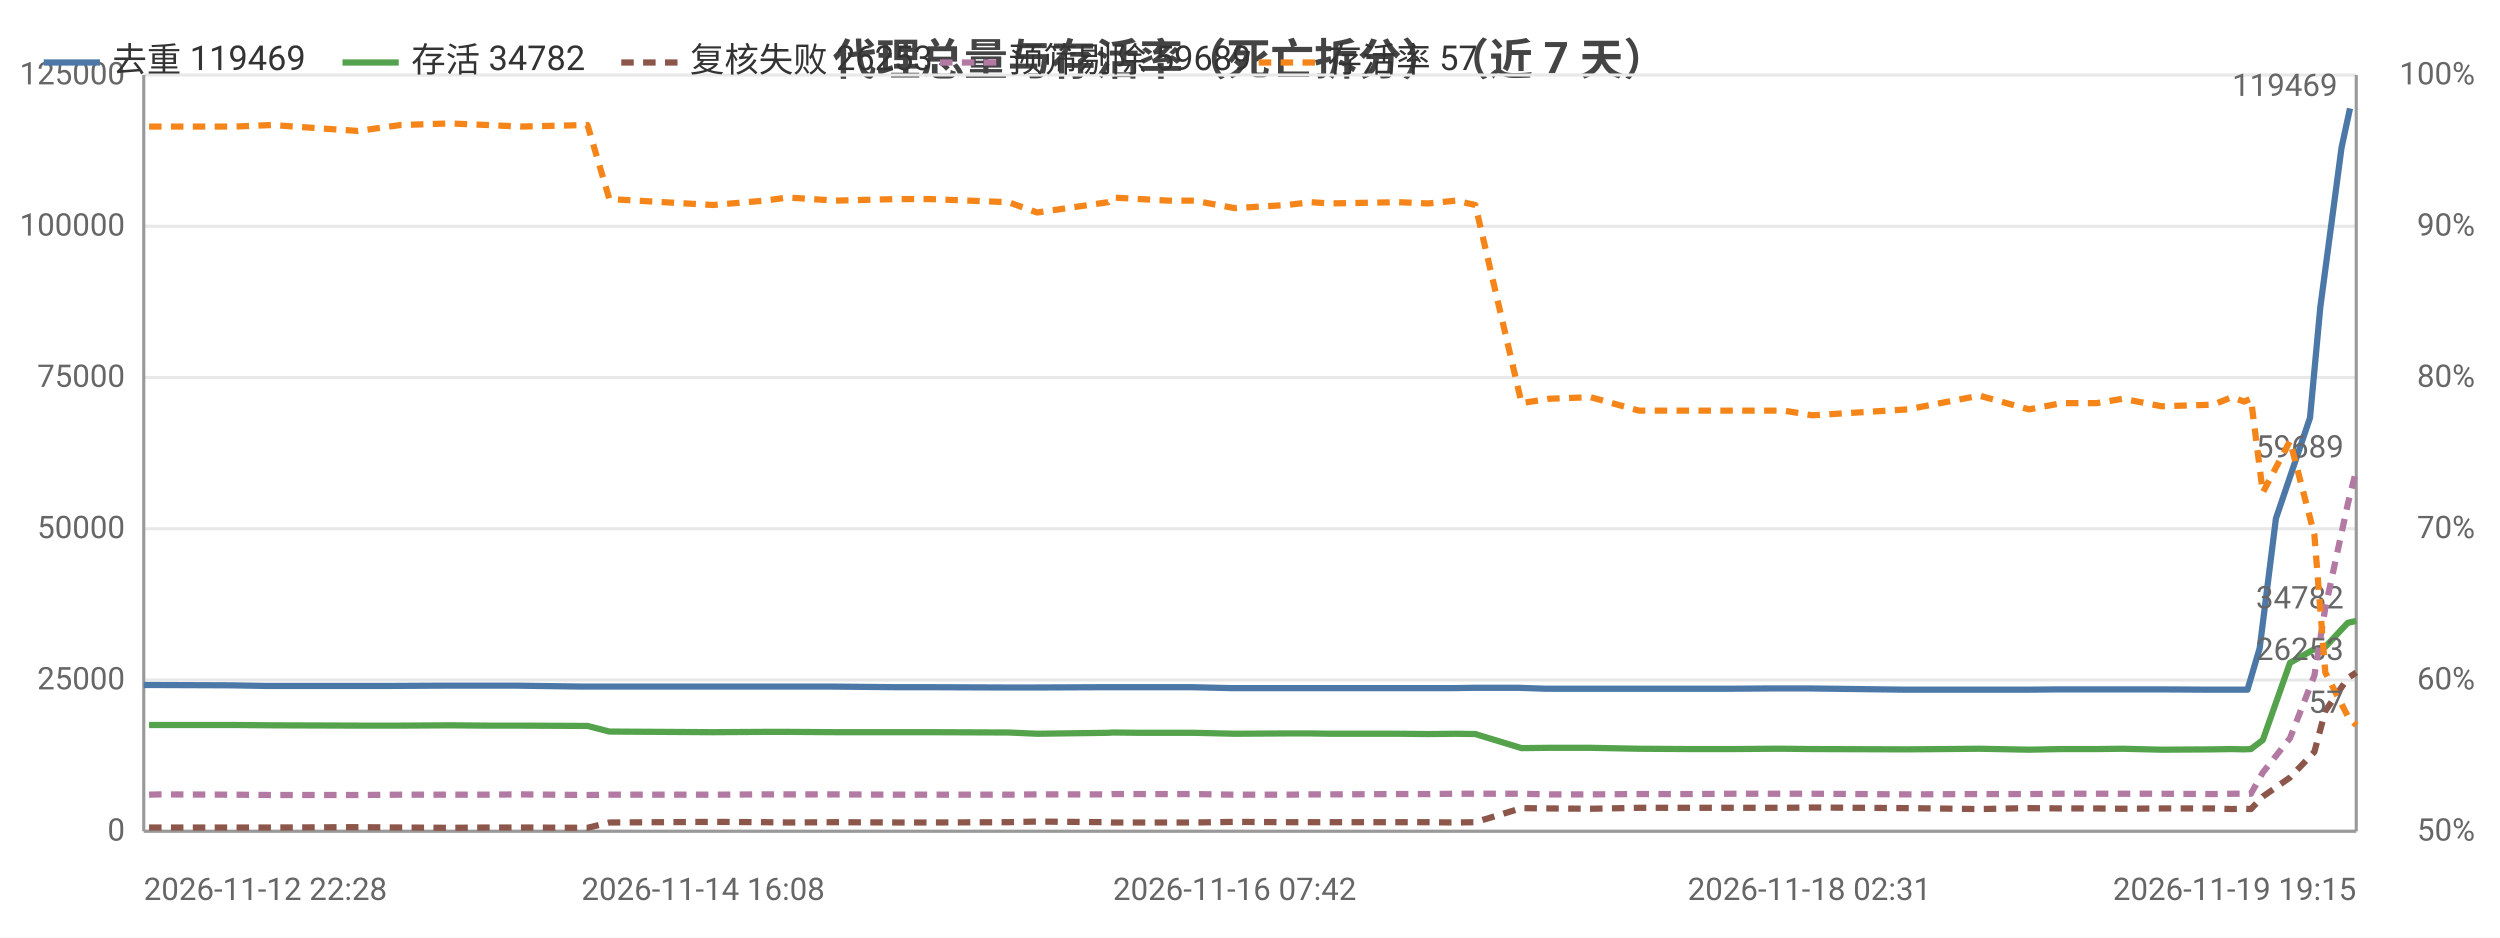
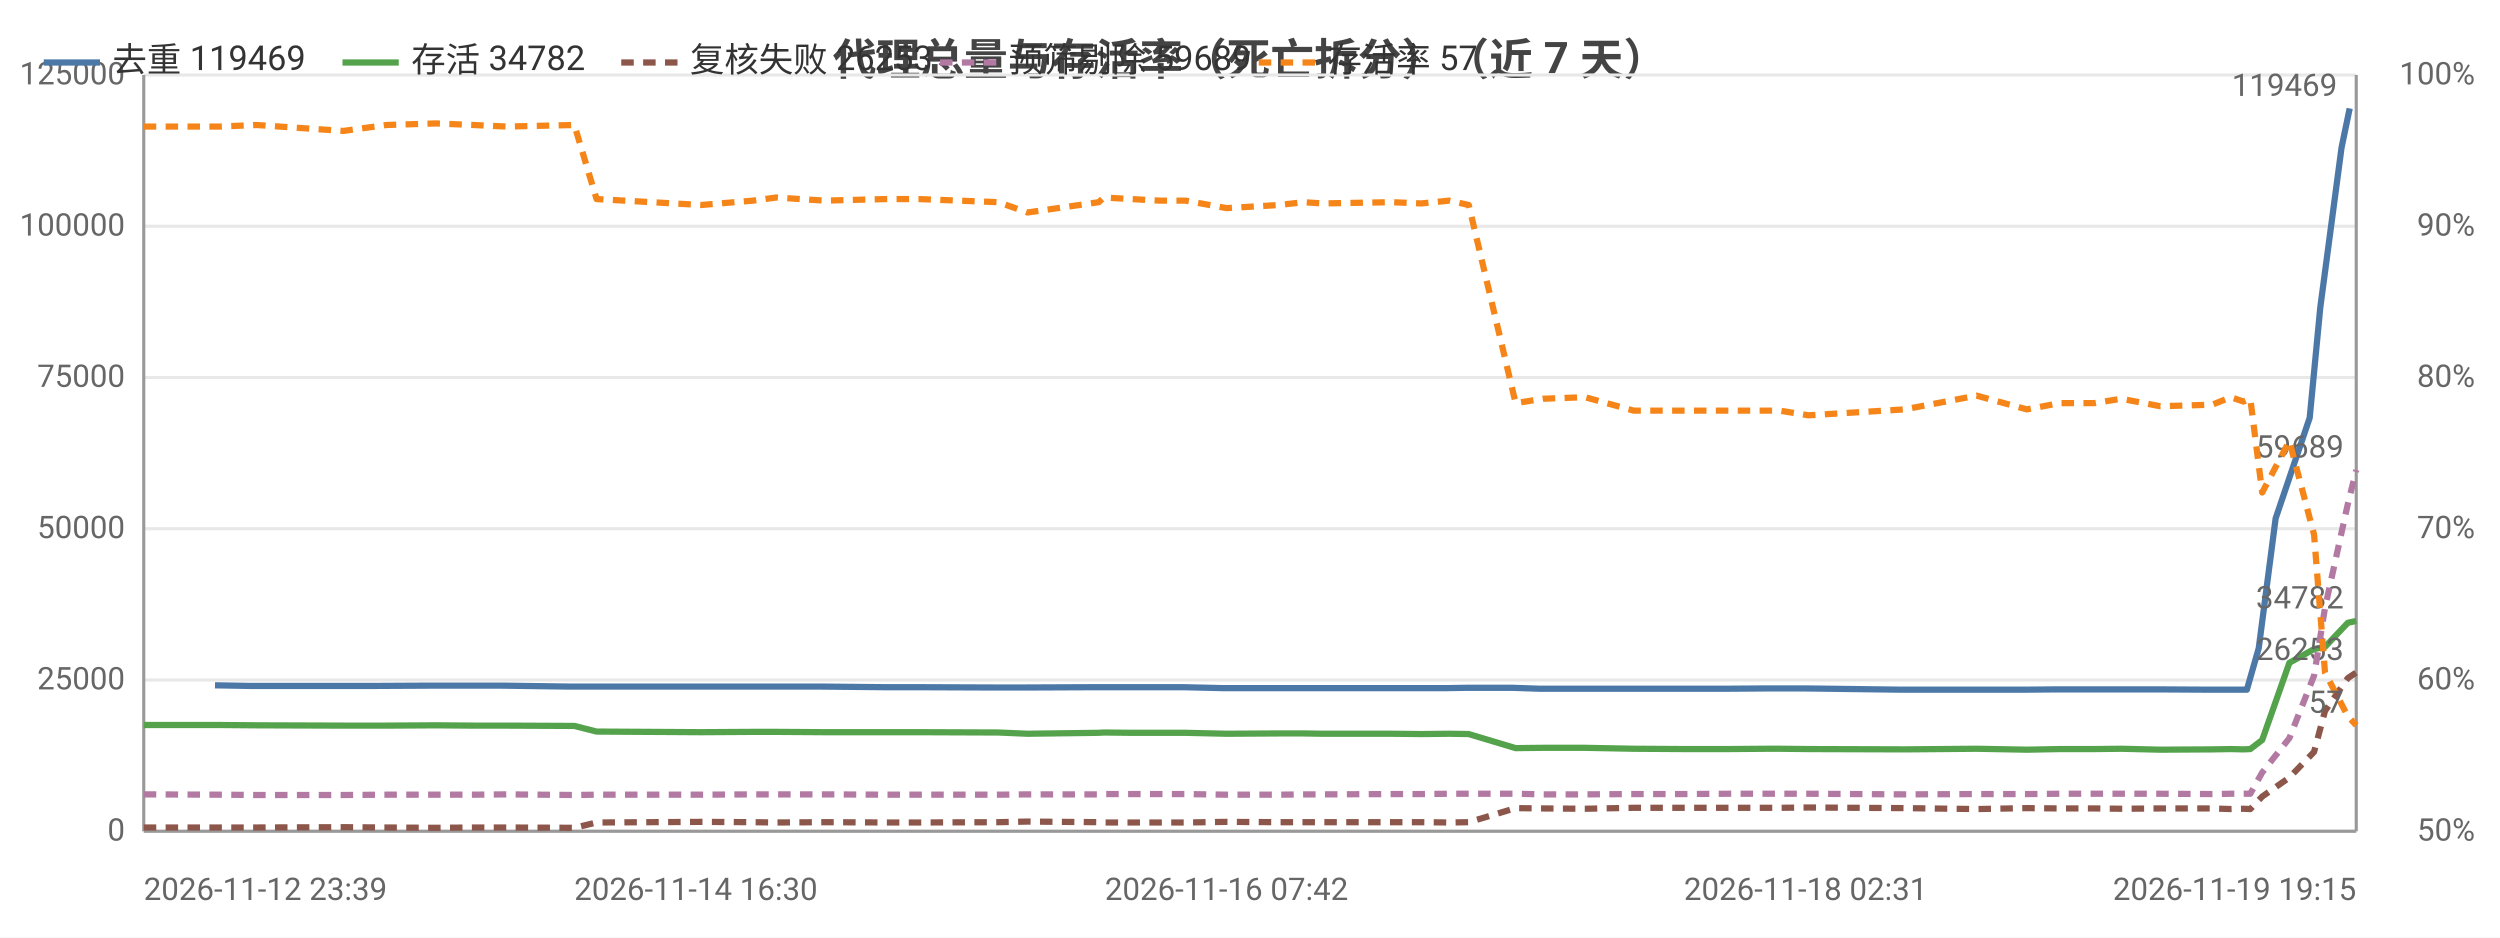
<svg xmlns="http://www.w3.org/2000/svg" width="800" height="300" viewBox="0 0 800 300">
  <rect width="800" height="300" fill="#ffffff" />
  <style>text{font-family:system-ui,-apple-system,'Segoe UI',Roboto,'PingFang SC','Microsoft YaHei','Noto Sans CJK SC',sans-serif}.g{stroke:#e8e8e8;stroke-width:1}.a{stroke:#999;stroke-width:1}.t{font-size:10px;fill:#666}.m{font-size:10px;text-anchor:middle;fill:#666}.e{font-size:10px;text-anchor:end;fill:#666}.l{font-size:11px;fill:#333}.tt{font-size:14px;font-weight:600;text-anchor:middle;fill:#444}.em{font-size:13px;text-anchor:middle;fill:#999}</style>
  <text class="tt" x="400.0" y="24">代理总量与存活率（死亡拆分）（近 7 天）</text>
  <line class="g" x1="46" y1="266" x2="754" y2="266" />
  <text class="e" x="40" y="269">0</text>
  <line class="g" x1="46" y1="217.6" x2="754" y2="217.6" />
  <text class="e" x="40" y="220.6">25000</text>
  <line class="g" x1="46" y1="169.2" x2="754" y2="169.2" />
  <text class="e" x="40" y="172.2">50000</text>
  <line class="g" x1="46" y1="120.8" x2="754" y2="120.8" />
  <text class="e" x="40" y="123.8">75000</text>
  <line class="g" x1="46" y1="72.4" x2="754" y2="72.4" />
  <text class="e" x="40" y="75.4">100000</text>
  <line class="g" x1="46" y1="24" x2="754" y2="24" />
  <text class="e" x="40" y="27">125000</text>
  <text class="e" x="792" y="269">50%</text>
  <text class="e" x="792" y="220.6">60%</text>
  <text class="e" x="792" y="172.2">70%</text>
  <text class="e" x="792" y="123.8">80%</text>
  <text class="e" x="792" y="75.4">90%</text>
  <text class="e" x="792" y="27">100%</text>
  <line class="a" x1="754" y1="24" x2="754" y2="266" />
  <line class="a" x1="46" y1="24" x2="46" y2="266" />
  <line class="a" x1="46" y1="266" x2="754" y2="266" />
-   <polyline fill="none" stroke="#4c78a8" stroke-width="2" stroke-linejoin="round" points="46,219.2 49.5,219.2 73.8,219.3 85.2,219.5 112.7,219.5 123.8,219.5 142.4,219.4 154.5,219.4 164.9,219.4 186.0,219.7 193.5,219.7 225.0,219.7 226.6,219.7 243.1,219.7 250.7,219.7 266.1,219.7 286.3,219.9 296.5,219.9 321.6,220.0 330.9,220.0 353.6,219.9 355.3,219.9 363.9,219.9 373.0,219.9 381.2,219.9 394.1,220.2 410.8,220.2 418.5,220.2 424.7,220.2 446.5,220.2 456.1,220.2 465.0,220.2 471.2,220.1 486.1,220.1 494.7,220.4 508.0,220.4 523.4,220.4 539.6,220.4 553.3,220.4 566.2,220.3 570.1,220.3 579.0,220.3 609.8,220.7 632.5,220.7 648.2,220.7 658.9,220.6 670.1,220.6 678.5,220.6 690.9,220.6 707.3,220.7 713.4,220.7 717.3,220.7 719.2,220.7 723.1,207.4 728.3,165.9 739.2,133.7 742.5,98.3 749.3,47.2 752.0,34.7" />
-   <circle cx="46" cy="219.2" r="4" fill="transparent" />
-   <circle cx="85.2" cy="219.5" r="4" fill="transparent" />
-   <circle cx="142.4" cy="219.4" r="4" fill="transparent" />
-   <circle cx="186.0" cy="219.7" r="4" fill="transparent" />
-   <circle cx="226.6" cy="219.7" r="4" fill="transparent" />
-   <circle cx="266.1" cy="219.7" r="4" fill="transparent" />
-   <circle cx="321.6" cy="220.0" r="4" fill="transparent" />
-   <circle cx="355.3" cy="219.9" r="4" fill="transparent" />
-   <circle cx="381.2" cy="219.9" r="4" fill="transparent" />
-   <circle cx="418.5" cy="220.2" r="4" fill="transparent" />
-   <circle cx="465.0" cy="220.2" r="4" fill="transparent" />
-   <circle cx="494.7" cy="220.4" r="4" fill="transparent" />
-   <circle cx="539.6" cy="220.4" r="4" fill="transparent" />
-   <circle cx="570.1" cy="220.3" r="4" fill="transparent" />
-   <circle cx="632.5" cy="220.7" r="4" fill="transparent" />
-   <circle cx="670.1" cy="220.6" r="4" fill="transparent" />
-   <circle cx="707.3" cy="220.7" r="4" fill="transparent" />
-   <circle cx="719.2" cy="220.7" r="4" fill="transparent" />
-   <circle cx="739.2" cy="133.7" r="4" fill="transparent" />
-   <circle cx="752.0" cy="34.7" r="4" fill="transparent" />
-   <text class="t" x="748.0" y="30.7" text-anchor="end" fill="#4c78a8">119469</text>
-   <polyline fill="none" stroke="#54a24b" stroke-width="2" stroke-linejoin="round" points="47.7,232.0 51.1,232.0 75.2,232.0 87.0,232.1 114.5,232.2 128.2,232.2 144.0,232.1 155.9,232.2 166.5,232.2 188.0,232.3 195.0,234.1 228.2,234.3 244.7,234.2 252.1,234.2 267.4,234.3 287.1,234.3 297.3,234.3 322.7,234.4 331.9,234.8 354.6,234.5 356.1,234.4 364.8,234.5 373.8,234.5 382.1,234.5 395.1,234.8 411.8,234.7 419.5,234.7 425.6,234.8 447.6,234.8 457.0,234.9 465.9,234.8 472.1,234.9 486.9,239.4 495.7,239.3 509.0,239.3 524.5,239.6 540.7,239.7 554.4,239.7 567.1,239.6 570.9,239.6 579.9,239.7 610.5,239.8 633.4,239.6 649.3,239.9 659.7,239.7 670.9,239.7 679.3,239.6 691.7,239.9 708.2,239.8 714.2,239.7 718.1,239.8 720.3,239.7 724.1,236.8 732.8,212.1 740.6,207.7 744.1,207.0 751.3,199.3 754,198.7" />
-   <circle cx="47.7" cy="232.0" r="4" fill="transparent" />
-   <circle cx="87.0" cy="232.1" r="4" fill="transparent" />
-   <circle cx="144.0" cy="232.1" r="4" fill="transparent" />
-   <circle cx="188.0" cy="232.3" r="4" fill="transparent" />
-   <circle cx="244.7" cy="234.2" r="4" fill="transparent" />
-   <circle cx="287.1" cy="234.3" r="4" fill="transparent" />
-   <circle cx="331.9" cy="234.8" r="4" fill="transparent" />
-   <circle cx="364.8" cy="234.5" r="4" fill="transparent" />
-   <circle cx="395.1" cy="234.8" r="4" fill="transparent" />
-   <circle cx="425.6" cy="234.8" r="4" fill="transparent" />
-   <circle cx="465.9" cy="234.8" r="4" fill="transparent" />
-   <circle cx="495.7" cy="239.3" r="4" fill="transparent" />
-   <circle cx="540.7" cy="239.7" r="4" fill="transparent" />
-   <circle cx="570.9" cy="239.6" r="4" fill="transparent" />
-   <circle cx="633.4" cy="239.6" r="4" fill="transparent" />
-   <circle cx="670.9" cy="239.7" r="4" fill="transparent" />
-   <circle cx="708.2" cy="239.8" r="4" fill="transparent" />
-   <circle cx="720.3" cy="239.7" r="4" fill="transparent" />
-   <circle cx="740.6" cy="207.7" r="4" fill="transparent" />
+   <polyline fill="none" stroke="#4c78a8" stroke-width="2" stroke-linejoin="round" points="68.8,219.3 80.3,219.5 108.0,219.5 119.2,219.5 137.9,219.4 150.1,219.4 160.6,219.4 181.8,219.7 189.4,219.7 221.2,219.7 222.7,219.7 239.3,219.7 247.1,219.7 262.5,219.7 282.9,219.9 293.2,219.9 318.4,220.0 327.8,220.0 350.7,219.9 352.3,219.9 361.1,219.9 370.2,219.9 378.5,219.9 391.4,220.2 408.3,220.2 416.0,220.2 422.2,220.2 444.3,220.2 453.9,220.2 462.9,220.2 469.2,220.1 484.1,220.1 492.8,220.4 506.2,220.4 521.7,220.4 538.0,220.4 551.9,220.4 564.9,220.3 568.7,220.3 577.8,220.3 608.7,220.7 631.6,220.7 647.5,220.7 658.2,220.6 669.5,220.6 677.9,220.6 690.4,220.6 707.0,220.7 713.1,220.7 717.0,220.7 719.0,220.7 722.8,207.4 728.2,165.9 739.1,133.7 742.5,98.3 749.3,47.2 751.9,34.7" />
+   <circle cx="68.8" cy="219.3" r="4" fill="transparent" />
+   <circle cx="119.2" cy="219.5" r="4" fill="transparent" />
+   <circle cx="160.6" cy="219.4" r="4" fill="transparent" />
+   <circle cx="221.2" cy="219.7" r="4" fill="transparent" />
+   <circle cx="247.1" cy="219.7" r="4" fill="transparent" />
+   <circle cx="293.2" cy="219.9" r="4" fill="transparent" />
+   <circle cx="350.7" cy="219.9" r="4" fill="transparent" />
+   <circle cx="370.2" cy="219.9" r="4" fill="transparent" />
+   <circle cx="408.3" cy="220.2" r="4" fill="transparent" />
+   <circle cx="444.3" cy="220.2" r="4" fill="transparent" />
+   <circle cx="462.9" cy="220.2" r="4" fill="transparent" />
+   <circle cx="492.8" cy="220.4" r="4" fill="transparent" />
+   <circle cx="538.0" cy="220.4" r="4" fill="transparent" />
+   <circle cx="568.7" cy="220.3" r="4" fill="transparent" />
+   <circle cx="631.6" cy="220.7" r="4" fill="transparent" />
+   <circle cx="669.5" cy="220.6" r="4" fill="transparent" />
+   <circle cx="707.0" cy="220.7" r="4" fill="transparent" />
+   <circle cx="719.0" cy="220.7" r="4" fill="transparent" />
+   <circle cx="739.1" cy="133.7" r="4" fill="transparent" />
+   <circle cx="751.9" cy="34.7" r="4" fill="transparent" />
+   <text class="t" x="747.9" y="30.7" text-anchor="end" fill="#4c78a8">119469</text>
+   <polyline fill="none" stroke="#54a24b" stroke-width="2" stroke-linejoin="round" points="46,232.0 70.3,232.0 82.1,232.1 109.9,232.2 123.6,232.2 139.5,232.1 151.5,232.2 162.2,232.2 183.8,232.3 190.9,234.1 224.4,234.3 241.0,234.2 248.4,234.2 263.8,234.3 283.7,234.3 294.0,234.3 319.5,234.4 328.8,234.8 351.6,234.5 353.2,234.4 362.0,234.5 371.1,234.5 379.4,234.5 392.5,234.8 409.3,234.7 417.1,234.7 423.2,234.8 445.4,234.8 454.8,234.9 463.8,234.8 470.0,234.9 485.0,239.4 493.8,239.3 507.2,239.3 522.8,239.6 539.1,239.7 552.9,239.7 565.7,239.6 569.5,239.6 578.7,239.7 609.5,239.8 632.5,239.6 648.6,239.9 659.1,239.7 670.2,239.7 678.8,239.6 691.3,239.9 707.9,239.8 713.9,239.7 717.9,239.8 720.1,239.7 723.9,236.8 732.6,212.1 740.5,207.7 744.0,207.0 751.3,199.3 754,198.7" />
+   <circle cx="46" cy="232.0" r="4" fill="transparent" />
+   <circle cx="109.9" cy="232.2" r="4" fill="transparent" />
+   <circle cx="151.5" cy="232.2" r="4" fill="transparent" />
+   <circle cx="190.9" cy="234.1" r="4" fill="transparent" />
+   <circle cx="248.4" cy="234.2" r="4" fill="transparent" />
+   <circle cx="294.0" cy="234.3" r="4" fill="transparent" />
+   <circle cx="351.6" cy="234.5" r="4" fill="transparent" />
+   <circle cx="371.1" cy="234.5" r="4" fill="transparent" />
+   <circle cx="409.3" cy="234.7" r="4" fill="transparent" />
+   <circle cx="445.4" cy="234.8" r="4" fill="transparent" />
+   <circle cx="463.8" cy="234.8" r="4" fill="transparent" />
+   <circle cx="493.8" cy="239.3" r="4" fill="transparent" />
+   <circle cx="539.1" cy="239.7" r="4" fill="transparent" />
+   <circle cx="569.5" cy="239.6" r="4" fill="transparent" />
+   <circle cx="632.5" cy="239.6" r="4" fill="transparent" />
+   <circle cx="670.2" cy="239.7" r="4" fill="transparent" />
+   <circle cx="707.9" cy="239.8" r="4" fill="transparent" />
+   <circle cx="720.1" cy="239.7" r="4" fill="transparent" />
+   <circle cx="740.5" cy="207.7" r="4" fill="transparent" />
  <circle cx="754" cy="198.7" r="4" fill="transparent" />
  <text class="t" x="750" y="194.7" text-anchor="end" fill="#54a24b">34782</text>
-   <polyline fill="none" stroke="#8c564b" stroke-width="2" stroke-dasharray="4,3" stroke-linejoin="round" points="47.7,264.8 51.1,264.8 75.2,264.8 87.0,264.8 114.5,264.7 128.2,264.8 144.0,264.9 155.9,264.8 166.5,264.8 188.0,264.9 195.0,263.2 228.2,263.0 244.7,263.1 252.1,263.2 267.4,263.1 287.1,263.2 297.3,263.2 322.7,263.1 331.9,262.9 354.6,263.1 356.1,263.2 364.8,263.2 373.8,263.2 382.1,263.2 395.1,263.0 411.8,263.1 419.5,263.1 425.6,263.1 447.6,263.1 457.0,263.1 465.9,263.2 472.1,263.1 486.9,258.6 495.7,258.7 509.0,258.8 524.5,258.5 540.7,258.5 554.4,258.5 567.1,258.5 570.9,258.5 579.9,258.4 610.5,258.6 633.4,258.9 649.3,258.6 659.7,258.7 670.9,258.7 679.3,258.8 691.7,258.7 708.2,258.7 714.2,258.9 718.1,258.8 720.3,258.9 724.1,254.9 732.8,248.8 740.6,240.6 744.1,227.5 751.3,217.0 754,215.2" />
-   <circle cx="47.7" cy="264.8" r="4" fill="transparent" />
-   <circle cx="87.0" cy="264.8" r="4" fill="transparent" />
-   <circle cx="144.0" cy="264.9" r="4" fill="transparent" />
-   <circle cx="188.0" cy="264.9" r="4" fill="transparent" />
-   <circle cx="244.7" cy="263.1" r="4" fill="transparent" />
-   <circle cx="287.1" cy="263.2" r="4" fill="transparent" />
-   <circle cx="331.9" cy="262.9" r="4" fill="transparent" />
-   <circle cx="364.8" cy="263.2" r="4" fill="transparent" />
-   <circle cx="395.1" cy="263.0" r="4" fill="transparent" />
-   <circle cx="425.6" cy="263.1" r="4" fill="transparent" />
-   <circle cx="465.9" cy="263.2" r="4" fill="transparent" />
-   <circle cx="495.7" cy="258.7" r="4" fill="transparent" />
-   <circle cx="540.7" cy="258.5" r="4" fill="transparent" />
-   <circle cx="570.9" cy="258.5" r="4" fill="transparent" />
-   <circle cx="633.4" cy="258.9" r="4" fill="transparent" />
-   <circle cx="670.9" cy="258.7" r="4" fill="transparent" />
-   <circle cx="708.2" cy="258.7" r="4" fill="transparent" />
-   <circle cx="720.3" cy="258.9" r="4" fill="transparent" />
-   <circle cx="740.6" cy="240.6" r="4" fill="transparent" />
+   <polyline fill="none" stroke="#8c564b" stroke-width="2" stroke-dasharray="4,3" stroke-linejoin="round" points="46,264.8 70.3,264.8 82.1,264.8 109.9,264.7 123.6,264.8 139.5,264.9 151.5,264.8 162.2,264.8 183.8,264.9 190.9,263.2 224.4,263.0 241.0,263.1 248.4,263.2 263.8,263.1 283.7,263.2 294.0,263.2 319.5,263.1 328.8,262.9 351.6,263.1 353.2,263.2 362.0,263.2 371.1,263.2 379.4,263.2 392.5,263.0 409.3,263.1 417.1,263.1 423.2,263.1 445.4,263.1 454.8,263.1 463.8,263.2 470.0,263.1 485.0,258.6 493.8,258.7 507.2,258.8 522.8,258.5 539.1,258.5 552.9,258.5 565.7,258.5 569.5,258.5 578.7,258.4 609.5,258.6 632.5,258.9 648.6,258.6 659.1,258.7 670.2,258.7 678.8,258.8 691.3,258.7 707.9,258.7 713.9,258.9 717.9,258.8 720.1,258.9 723.9,254.9 732.6,248.8 740.5,240.6 744.0,227.5 751.3,217.0 754,215.2" />
+   <circle cx="46" cy="264.8" r="4" fill="transparent" />
+   <circle cx="109.9" cy="264.7" r="4" fill="transparent" />
+   <circle cx="151.5" cy="264.8" r="4" fill="transparent" />
+   <circle cx="190.9" cy="263.2" r="4" fill="transparent" />
+   <circle cx="248.4" cy="263.2" r="4" fill="transparent" />
+   <circle cx="294.0" cy="263.2" r="4" fill="transparent" />
+   <circle cx="351.6" cy="263.1" r="4" fill="transparent" />
+   <circle cx="371.1" cy="263.2" r="4" fill="transparent" />
+   <circle cx="409.3" cy="263.1" r="4" fill="transparent" />
+   <circle cx="445.4" cy="263.1" r="4" fill="transparent" />
+   <circle cx="463.8" cy="263.2" r="4" fill="transparent" />
+   <circle cx="493.8" cy="258.7" r="4" fill="transparent" />
+   <circle cx="539.1" cy="258.5" r="4" fill="transparent" />
+   <circle cx="569.5" cy="258.5" r="4" fill="transparent" />
+   <circle cx="632.5" cy="258.9" r="4" fill="transparent" />
+   <circle cx="670.2" cy="258.7" r="4" fill="transparent" />
+   <circle cx="707.9" cy="258.7" r="4" fill="transparent" />
+   <circle cx="720.1" cy="258.9" r="4" fill="transparent" />
+   <circle cx="740.5" cy="240.6" r="4" fill="transparent" />
  <circle cx="754" cy="215.2" r="4" fill="transparent" />
  <text class="t" x="750" y="211.2" text-anchor="end" fill="#8c564b">26253</text>
-   <polyline fill="none" stroke="#b279a2" stroke-width="2" stroke-dasharray="4,3" stroke-linejoin="round" points="47.7,254.3 51.1,254.2 75.2,254.3 87.0,254.4 114.5,254.4 128.2,254.3 144.0,254.3 155.9,254.3 166.5,254.2 188.0,254.4 195.0,254.3 228.2,254.3 244.7,254.2 252.1,254.2 267.4,254.2 287.1,254.3 297.3,254.3 322.7,254.3 331.9,254.2 354.6,254.2 356.1,254.1 364.8,254.1 373.8,254.1 382.1,254.1 395.1,254.3 411.8,254.3 419.5,254.2 425.6,254.2 447.6,254.1 457.0,254.1 465.9,254.0 472.1,254.0 486.9,254.0 495.7,254.2 509.0,254.2 524.5,254.1 540.7,254.1 554.4,254.0 567.1,254.0 570.9,254.0 579.9,254.0 610.5,254.2 633.4,254.1 649.3,254.1 659.7,254.0 670.9,254.0 679.3,254.0 691.7,254.0 708.2,254.1 714.2,254.0 718.1,254.0 720.3,254.0 724.1,247.2 732.8,236.2 740.6,216.2 744.1,194.5 751.3,161.3 754,150.4" />
-   <circle cx="47.7" cy="254.3" r="4" fill="transparent" />
-   <circle cx="87.0" cy="254.4" r="4" fill="transparent" />
-   <circle cx="144.0" cy="254.3" r="4" fill="transparent" />
-   <circle cx="188.0" cy="254.4" r="4" fill="transparent" />
-   <circle cx="244.7" cy="254.2" r="4" fill="transparent" />
-   <circle cx="287.1" cy="254.3" r="4" fill="transparent" />
-   <circle cx="331.9" cy="254.2" r="4" fill="transparent" />
-   <circle cx="364.8" cy="254.1" r="4" fill="transparent" />
-   <circle cx="395.1" cy="254.3" r="4" fill="transparent" />
-   <circle cx="425.6" cy="254.2" r="4" fill="transparent" />
-   <circle cx="465.9" cy="254.0" r="4" fill="transparent" />
-   <circle cx="495.7" cy="254.2" r="4" fill="transparent" />
-   <circle cx="540.7" cy="254.1" r="4" fill="transparent" />
-   <circle cx="570.9" cy="254.0" r="4" fill="transparent" />
-   <circle cx="633.4" cy="254.1" r="4" fill="transparent" />
-   <circle cx="670.9" cy="254.0" r="4" fill="transparent" />
-   <circle cx="708.2" cy="254.1" r="4" fill="transparent" />
-   <circle cx="720.3" cy="254.0" r="4" fill="transparent" />
-   <circle cx="740.6" cy="216.2" r="4" fill="transparent" />
+   <polyline fill="none" stroke="#b279a2" stroke-width="2" stroke-dasharray="4,3" stroke-linejoin="round" points="46,254.2 70.3,254.3 82.1,254.4 109.9,254.4 123.6,254.3 139.5,254.3 151.5,254.3 162.2,254.2 183.8,254.4 190.9,254.3 224.4,254.3 241.0,254.2 248.4,254.2 263.8,254.2 283.7,254.3 294.0,254.3 319.5,254.3 328.8,254.2 351.6,254.2 353.2,254.1 362.0,254.1 371.1,254.1 379.4,254.1 392.5,254.3 409.3,254.3 417.1,254.2 423.2,254.2 445.4,254.1 454.8,254.1 463.8,254.0 470.0,254.0 485.0,254.0 493.8,254.2 507.2,254.2 522.8,254.1 539.1,254.1 552.9,254.0 565.7,254.0 569.5,254.0 578.7,254.0 609.5,254.2 632.5,254.1 648.6,254.1 659.1,254.0 670.2,254.0 678.8,254.0 691.3,254.0 707.9,254.1 713.9,254.0 717.9,254.0 720.1,254.0 723.9,247.2 732.6,236.2 740.5,216.2 744.0,194.5 751.3,161.3 754,150.4" />
+   <circle cx="46" cy="254.2" r="4" fill="transparent" />
+   <circle cx="109.9" cy="254.4" r="4" fill="transparent" />
+   <circle cx="151.5" cy="254.3" r="4" fill="transparent" />
+   <circle cx="190.9" cy="254.3" r="4" fill="transparent" />
+   <circle cx="248.4" cy="254.2" r="4" fill="transparent" />
+   <circle cx="294.0" cy="254.3" r="4" fill="transparent" />
+   <circle cx="351.6" cy="254.2" r="4" fill="transparent" />
+   <circle cx="371.1" cy="254.1" r="4" fill="transparent" />
+   <circle cx="409.3" cy="254.3" r="4" fill="transparent" />
+   <circle cx="445.4" cy="254.1" r="4" fill="transparent" />
+   <circle cx="463.8" cy="254.0" r="4" fill="transparent" />
+   <circle cx="493.8" cy="254.2" r="4" fill="transparent" />
+   <circle cx="539.1" cy="254.1" r="4" fill="transparent" />
+   <circle cx="569.5" cy="254.0" r="4" fill="transparent" />
+   <circle cx="632.5" cy="254.1" r="4" fill="transparent" />
+   <circle cx="670.2" cy="254.0" r="4" fill="transparent" />
+   <circle cx="707.9" cy="254.1" r="4" fill="transparent" />
+   <circle cx="720.1" cy="254.0" r="4" fill="transparent" />
+   <circle cx="740.5" cy="216.2" r="4" fill="transparent" />
  <circle cx="754" cy="150.4" r="4" fill="transparent" />
  <text class="t" x="750" y="146.4" text-anchor="end" fill="#b279a2">59689</text>
-   <polyline fill="none" stroke="#f58518" stroke-width="2" stroke-dasharray="4,3" stroke-linejoin="round" points="47.7,40.5 51.1,40.5 75.2,40.5 87.0,40.0 114.5,41.9 128.2,40.0 144.0,39.5 155.9,40.0 166.5,40.5 188.0,40.0 195.0,63.7 228.2,65.6 244.7,64.2 252.1,63.2 267.4,64.2 287.1,63.7 297.3,63.7 322.7,64.7 331.9,68.0 354.6,64.7 356.1,63.2 364.8,63.7 373.8,64.2 382.1,64.2 395.1,66.6 411.8,65.6 419.5,64.7 425.6,65.1 447.6,64.7 457.0,65.1 465.9,64.2 472.1,65.6 486.9,129.0 495.7,127.6 509.0,127.1 524.5,131.4 540.7,131.4 554.4,131.4 567.1,131.4 570.9,131.4 579.9,132.9 610.5,131.0 633.4,126.6 649.3,131.0 659.7,129.0 670.9,129.0 679.3,127.6 691.7,130.0 708.2,129.5 714.2,127.1 718.1,128.5 720.3,127.6 724.1,157.6 732.8,141.1 740.6,171.1 744.1,215.2 751.3,229.2 754,232.1" />
-   <circle cx="47.7" cy="40.5" r="4" fill="transparent" />
-   <circle cx="87.0" cy="40.0" r="4" fill="transparent" />
-   <circle cx="144.0" cy="39.5" r="4" fill="transparent" />
-   <circle cx="188.0" cy="40.0" r="4" fill="transparent" />
-   <circle cx="244.7" cy="64.2" r="4" fill="transparent" />
-   <circle cx="287.1" cy="63.7" r="4" fill="transparent" />
-   <circle cx="331.9" cy="68.0" r="4" fill="transparent" />
-   <circle cx="364.8" cy="63.7" r="4" fill="transparent" />
-   <circle cx="395.1" cy="66.6" r="4" fill="transparent" />
-   <circle cx="425.6" cy="65.1" r="4" fill="transparent" />
-   <circle cx="465.9" cy="64.2" r="4" fill="transparent" />
-   <circle cx="495.7" cy="127.6" r="4" fill="transparent" />
-   <circle cx="540.7" cy="131.4" r="4" fill="transparent" />
-   <circle cx="570.9" cy="131.4" r="4" fill="transparent" />
-   <circle cx="633.4" cy="126.6" r="4" fill="transparent" />
-   <circle cx="670.9" cy="129.0" r="4" fill="transparent" />
-   <circle cx="708.2" cy="129.5" r="4" fill="transparent" />
-   <circle cx="720.3" cy="127.6" r="4" fill="transparent" />
-   <circle cx="740.6" cy="171.1" r="4" fill="transparent" />
+   <polyline fill="none" stroke="#f58518" stroke-width="2" stroke-dasharray="4,3" stroke-linejoin="round" points="46,40.5 70.3,40.5 82.1,40.0 109.9,41.9 123.6,40.0 139.5,39.5 151.5,40.0 162.2,40.5 183.8,40.0 190.9,63.7 224.4,65.6 241.0,64.2 248.4,63.2 263.8,64.2 283.7,63.7 294.0,63.7 319.5,64.7 328.8,68.0 351.6,64.7 353.2,63.2 362.0,63.7 371.1,64.2 379.4,64.2 392.5,66.6 409.3,65.6 417.1,64.7 423.2,65.1 445.4,64.7 454.8,65.1 463.8,64.2 470.0,65.6 485.0,129.0 493.8,127.6 507.2,127.1 522.8,131.4 539.1,131.4 552.9,131.4 565.7,131.4 569.5,131.4 578.7,132.9 609.5,131.0 632.5,126.6 648.6,131.0 659.1,129.0 670.2,129.0 678.8,127.6 691.3,130.0 707.9,129.5 713.9,127.1 717.9,128.5 720.1,127.6 723.9,157.6 732.6,141.1 740.5,171.1 744.0,215.2 751.3,229.2 754,232.1" />
+   <circle cx="46" cy="40.5" r="4" fill="transparent" />
+   <circle cx="109.9" cy="41.9" r="4" fill="transparent" />
+   <circle cx="151.5" cy="40.0" r="4" fill="transparent" />
+   <circle cx="190.9" cy="63.7" r="4" fill="transparent" />
+   <circle cx="248.4" cy="63.2" r="4" fill="transparent" />
+   <circle cx="294.0" cy="63.7" r="4" fill="transparent" />
+   <circle cx="351.6" cy="64.7" r="4" fill="transparent" />
+   <circle cx="371.1" cy="64.2" r="4" fill="transparent" />
+   <circle cx="409.3" cy="65.6" r="4" fill="transparent" />
+   <circle cx="445.4" cy="64.7" r="4" fill="transparent" />
+   <circle cx="463.8" cy="64.2" r="4" fill="transparent" />
+   <circle cx="493.8" cy="127.6" r="4" fill="transparent" />
+   <circle cx="539.1" cy="131.4" r="4" fill="transparent" />
+   <circle cx="569.5" cy="131.4" r="4" fill="transparent" />
+   <circle cx="632.5" cy="126.6" r="4" fill="transparent" />
+   <circle cx="670.2" cy="129.0" r="4" fill="transparent" />
+   <circle cx="707.9" cy="129.5" r="4" fill="transparent" />
+   <circle cx="720.1" cy="127.6" r="4" fill="transparent" />
+   <circle cx="740.5" cy="171.1" r="4" fill="transparent" />
  <circle cx="754" cy="232.1" r="4" fill="transparent" />
  <text class="t" x="750" y="228.1" text-anchor="end" fill="#f58518">57</text>
-   <text class="t" x="46" y="288">2026-11-12 22:28</text>
-   <text class="m" x="225.0" y="288">2026-11-14 16:08</text>
-   <text class="m" x="395.1" y="288">2026-11-16 07:42</text>
-   <text class="m" x="579.0" y="288">2026-11-18 02:31</text>
+   <text class="t" x="46" y="288">2026-11-12 23:39</text>
+   <text class="m" x="222.7" y="288">2026-11-14 16:30</text>
+   <text class="m" x="392.5" y="288">2026-11-16 07:42</text>
+   <text class="m" x="577.8" y="288">2026-11-18 02:31</text>
  <text class="e" x="754" y="288">2026-11-19 19:15</text>
  <line x1="14.0" y1="20" x2="32.0" y2="20" stroke="#4c78a8" stroke-width="2" />
  <text class="l" x="36.0" y="23">去重 119469</text>
  <line x1="109.6" y1="20" x2="127.6" y2="20" stroke="#54a24b" stroke-width="2" />
  <text class="l" x="131.6" y="23">存活 34782</text>
  <line x1="198.8" y1="20" x2="216.8" y2="20" stroke="#8c564b" stroke-width="2" stroke-dasharray="4,3" />
  <text class="l" x="220.8" y="23">复核失败 26253</text>
  <line x1="300.8" y1="20" x2="318.8" y2="20" stroke="#b279a2" stroke-width="2" stroke-dasharray="4,3" />
  <text class="l" x="322.8" y="23">预筛剔除 59689</text>
  <line x1="402.8" y1="20" x2="420.8" y2="20" stroke="#f58518" stroke-width="2" stroke-dasharray="4,3" />
  <text class="l" x="424.8" y="23">存活率 57</text>
</svg>
